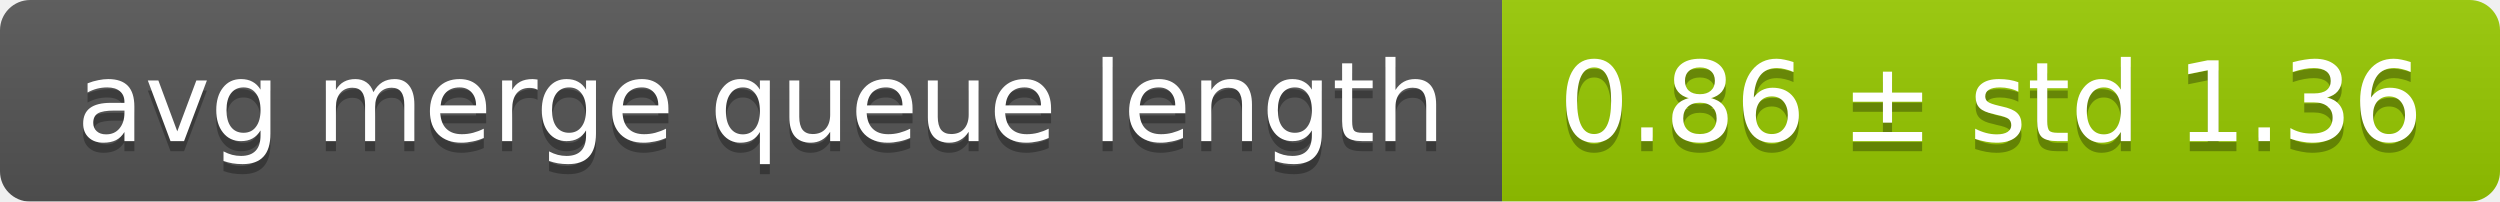
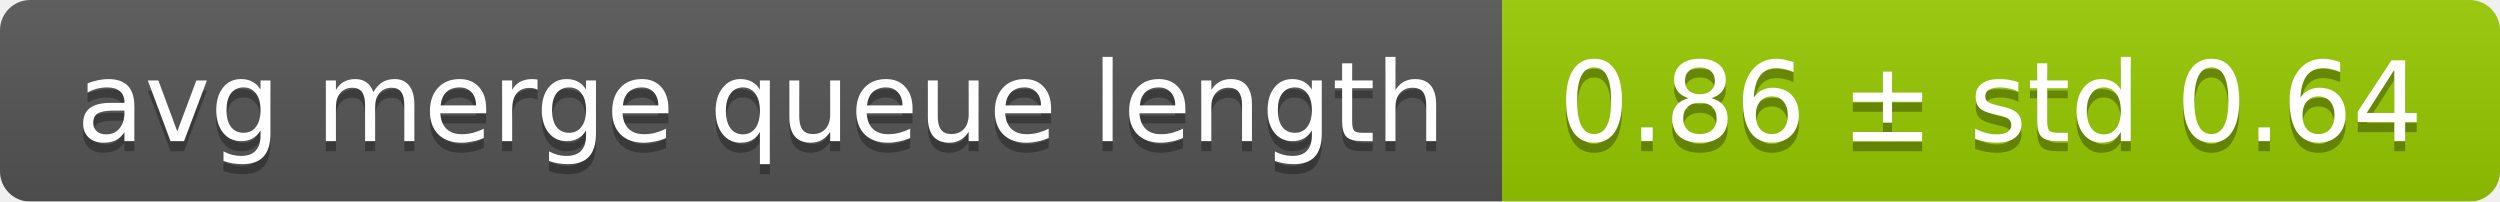
<svg xmlns="http://www.w3.org/2000/svg" width="248" height="20">
  <linearGradient id="smooth" x2="0" y2="100%">
    <stop offset="0" stop-color="#bbb" stop-opacity=".1" />
    <stop offset="1" stop-opacity=".1" />
  </linearGradient>
  <mask id="round">
    <rect width="248" height="20" rx="3" fill="#fff" />
  </mask>
  <g mask="url(#round)">
    <rect width="149" height="20" fill="#555" />
    <rect x="149" width="99" height="20" fill="#97ca00" />
    <rect width="248" height="20" fill="url(#smooth)" />
  </g>
  <g fill="#fff" text-anchor="middle" font-family="DejaVu Sans,Verdana,Geneva,sans-serif" font-size="11">
    <text x="75.5" y="15" fill="#010101" fill-opacity=".3">avg merge queue length</text>
    <text x="75.5" y="14">avg merge queue length</text>
-     <text x="197.5" y="15" fill="#010101" fill-opacity=".3">0.86 ± std 1.36</text>
-     <text x="197.5" y="14">0.86 ± std 1.36</text>
+     <text x="197.5" y="15" fill="#010101" fill-opacity=".3">0.86 ± std 0.64</text>
+     <text x="197.5" y="14">0.86 ± std 0.64</text>
  </g>
</svg>
